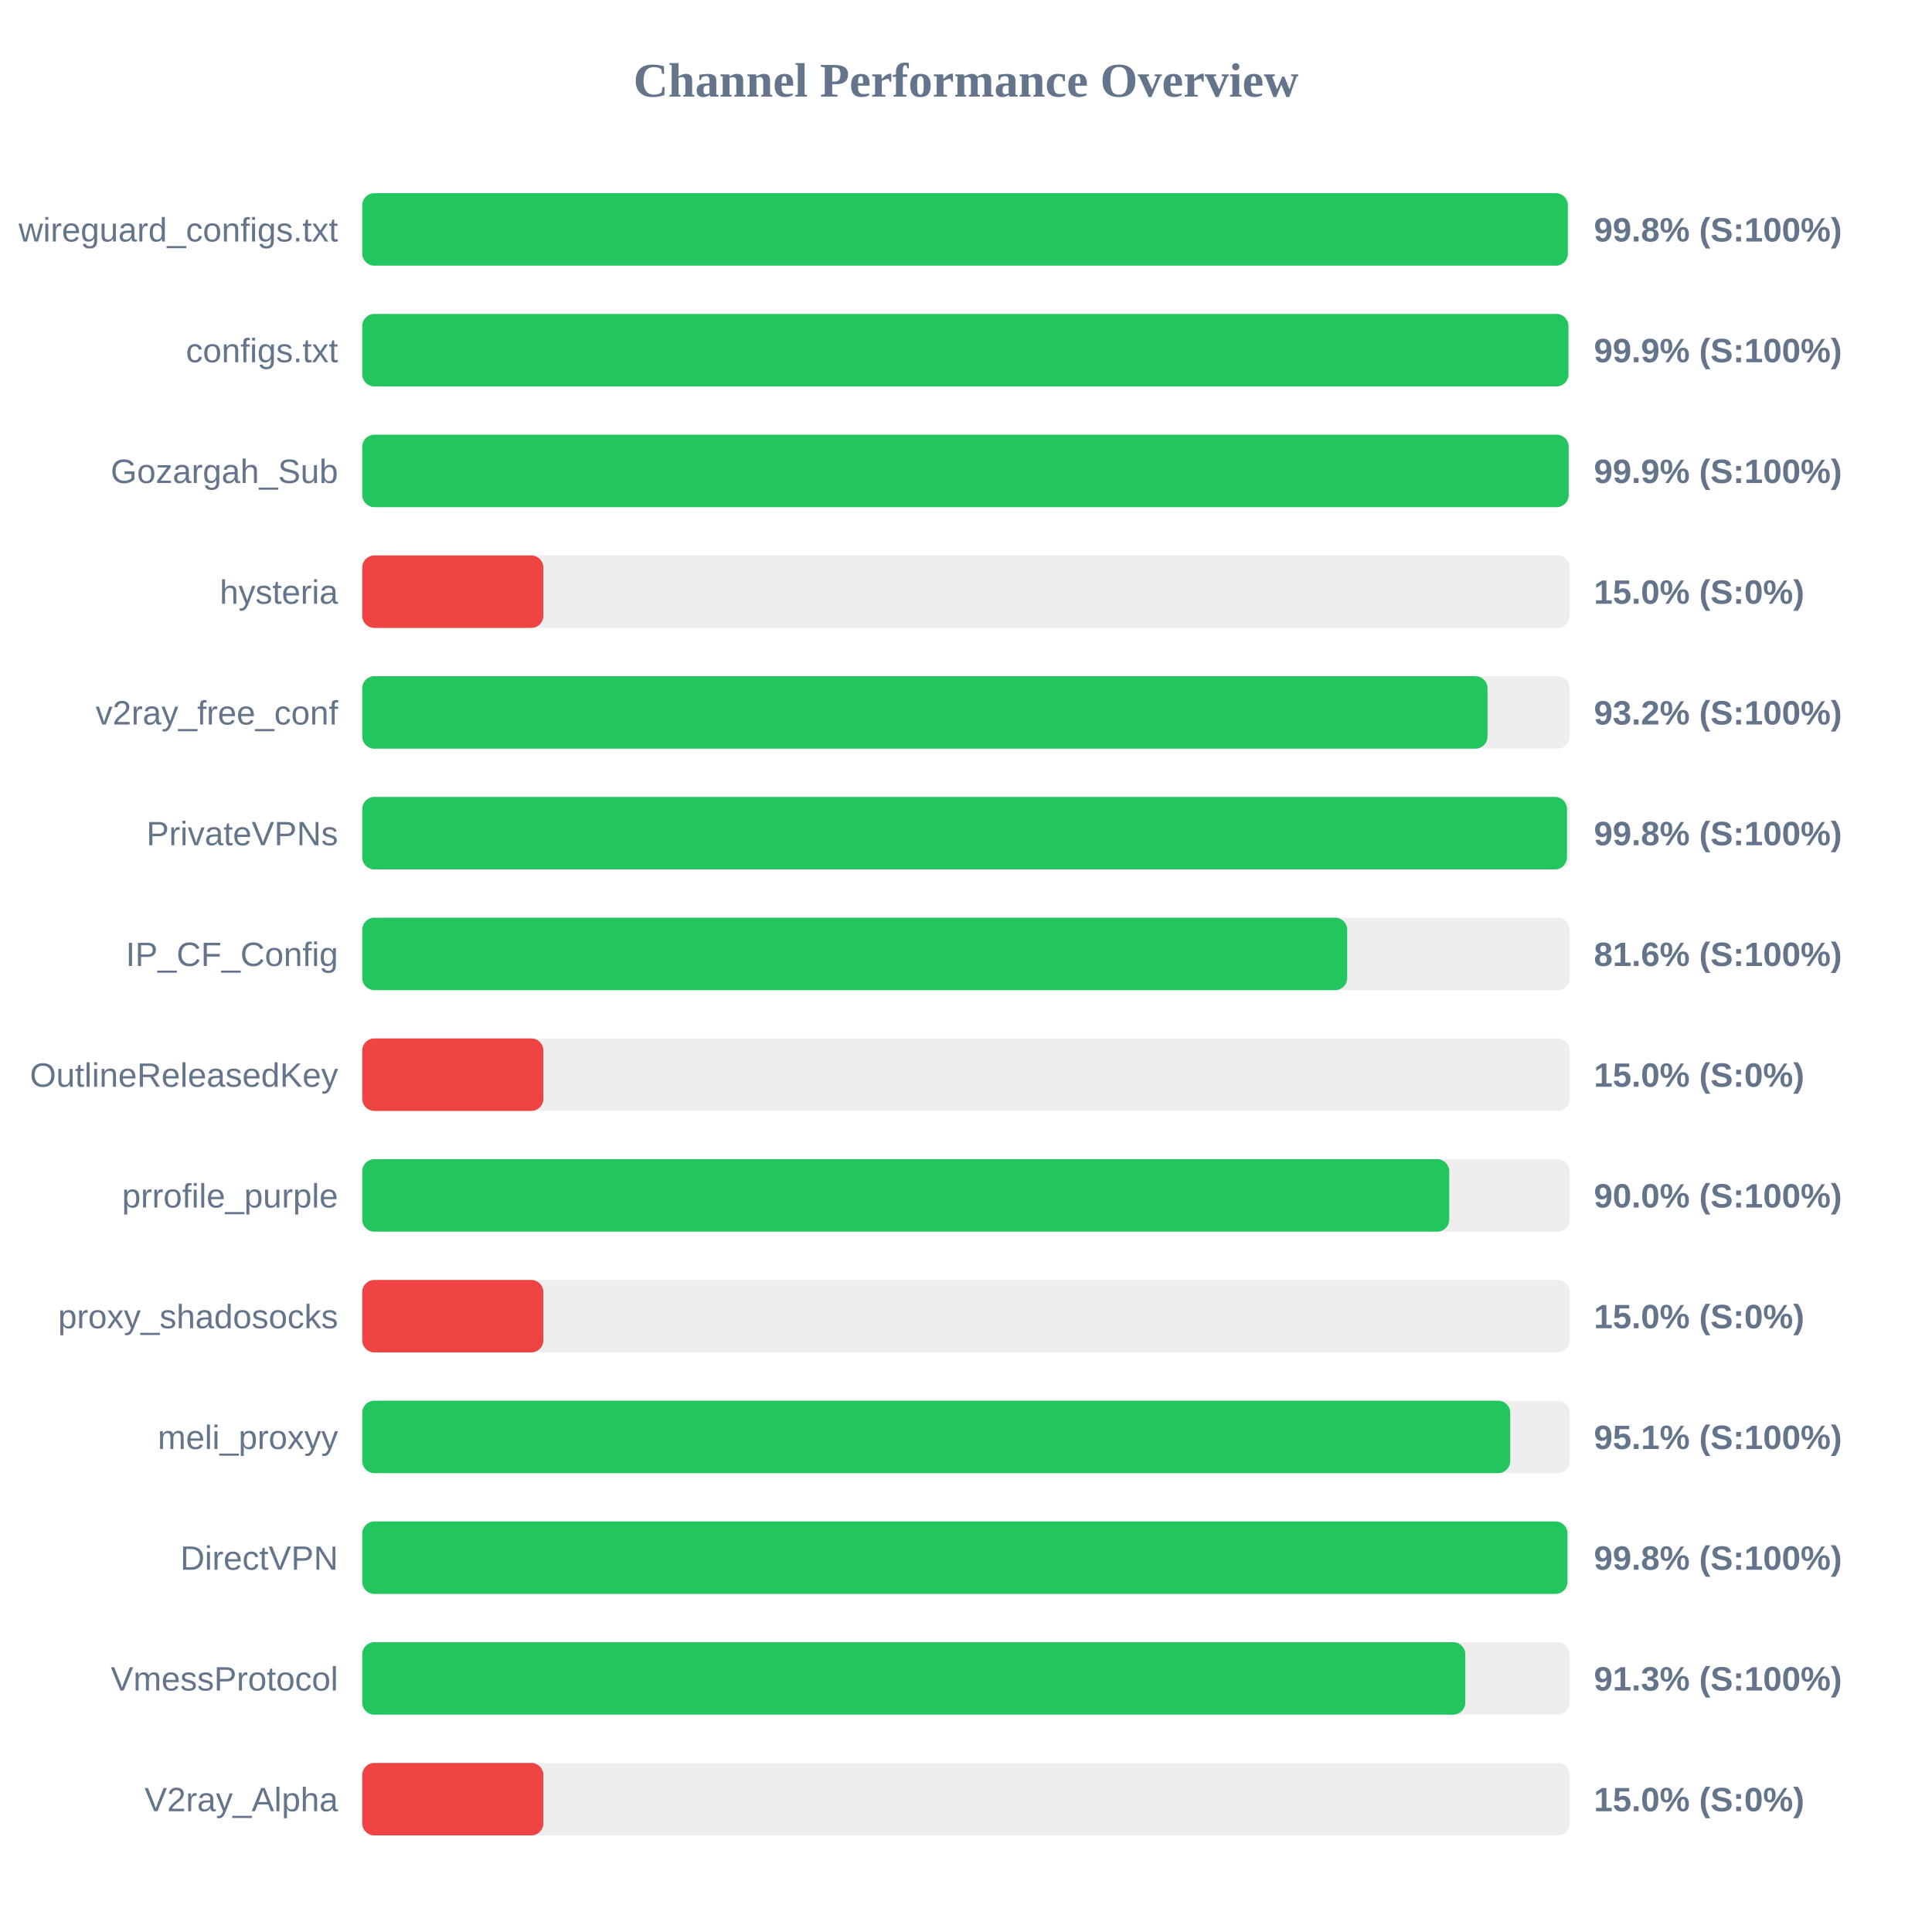
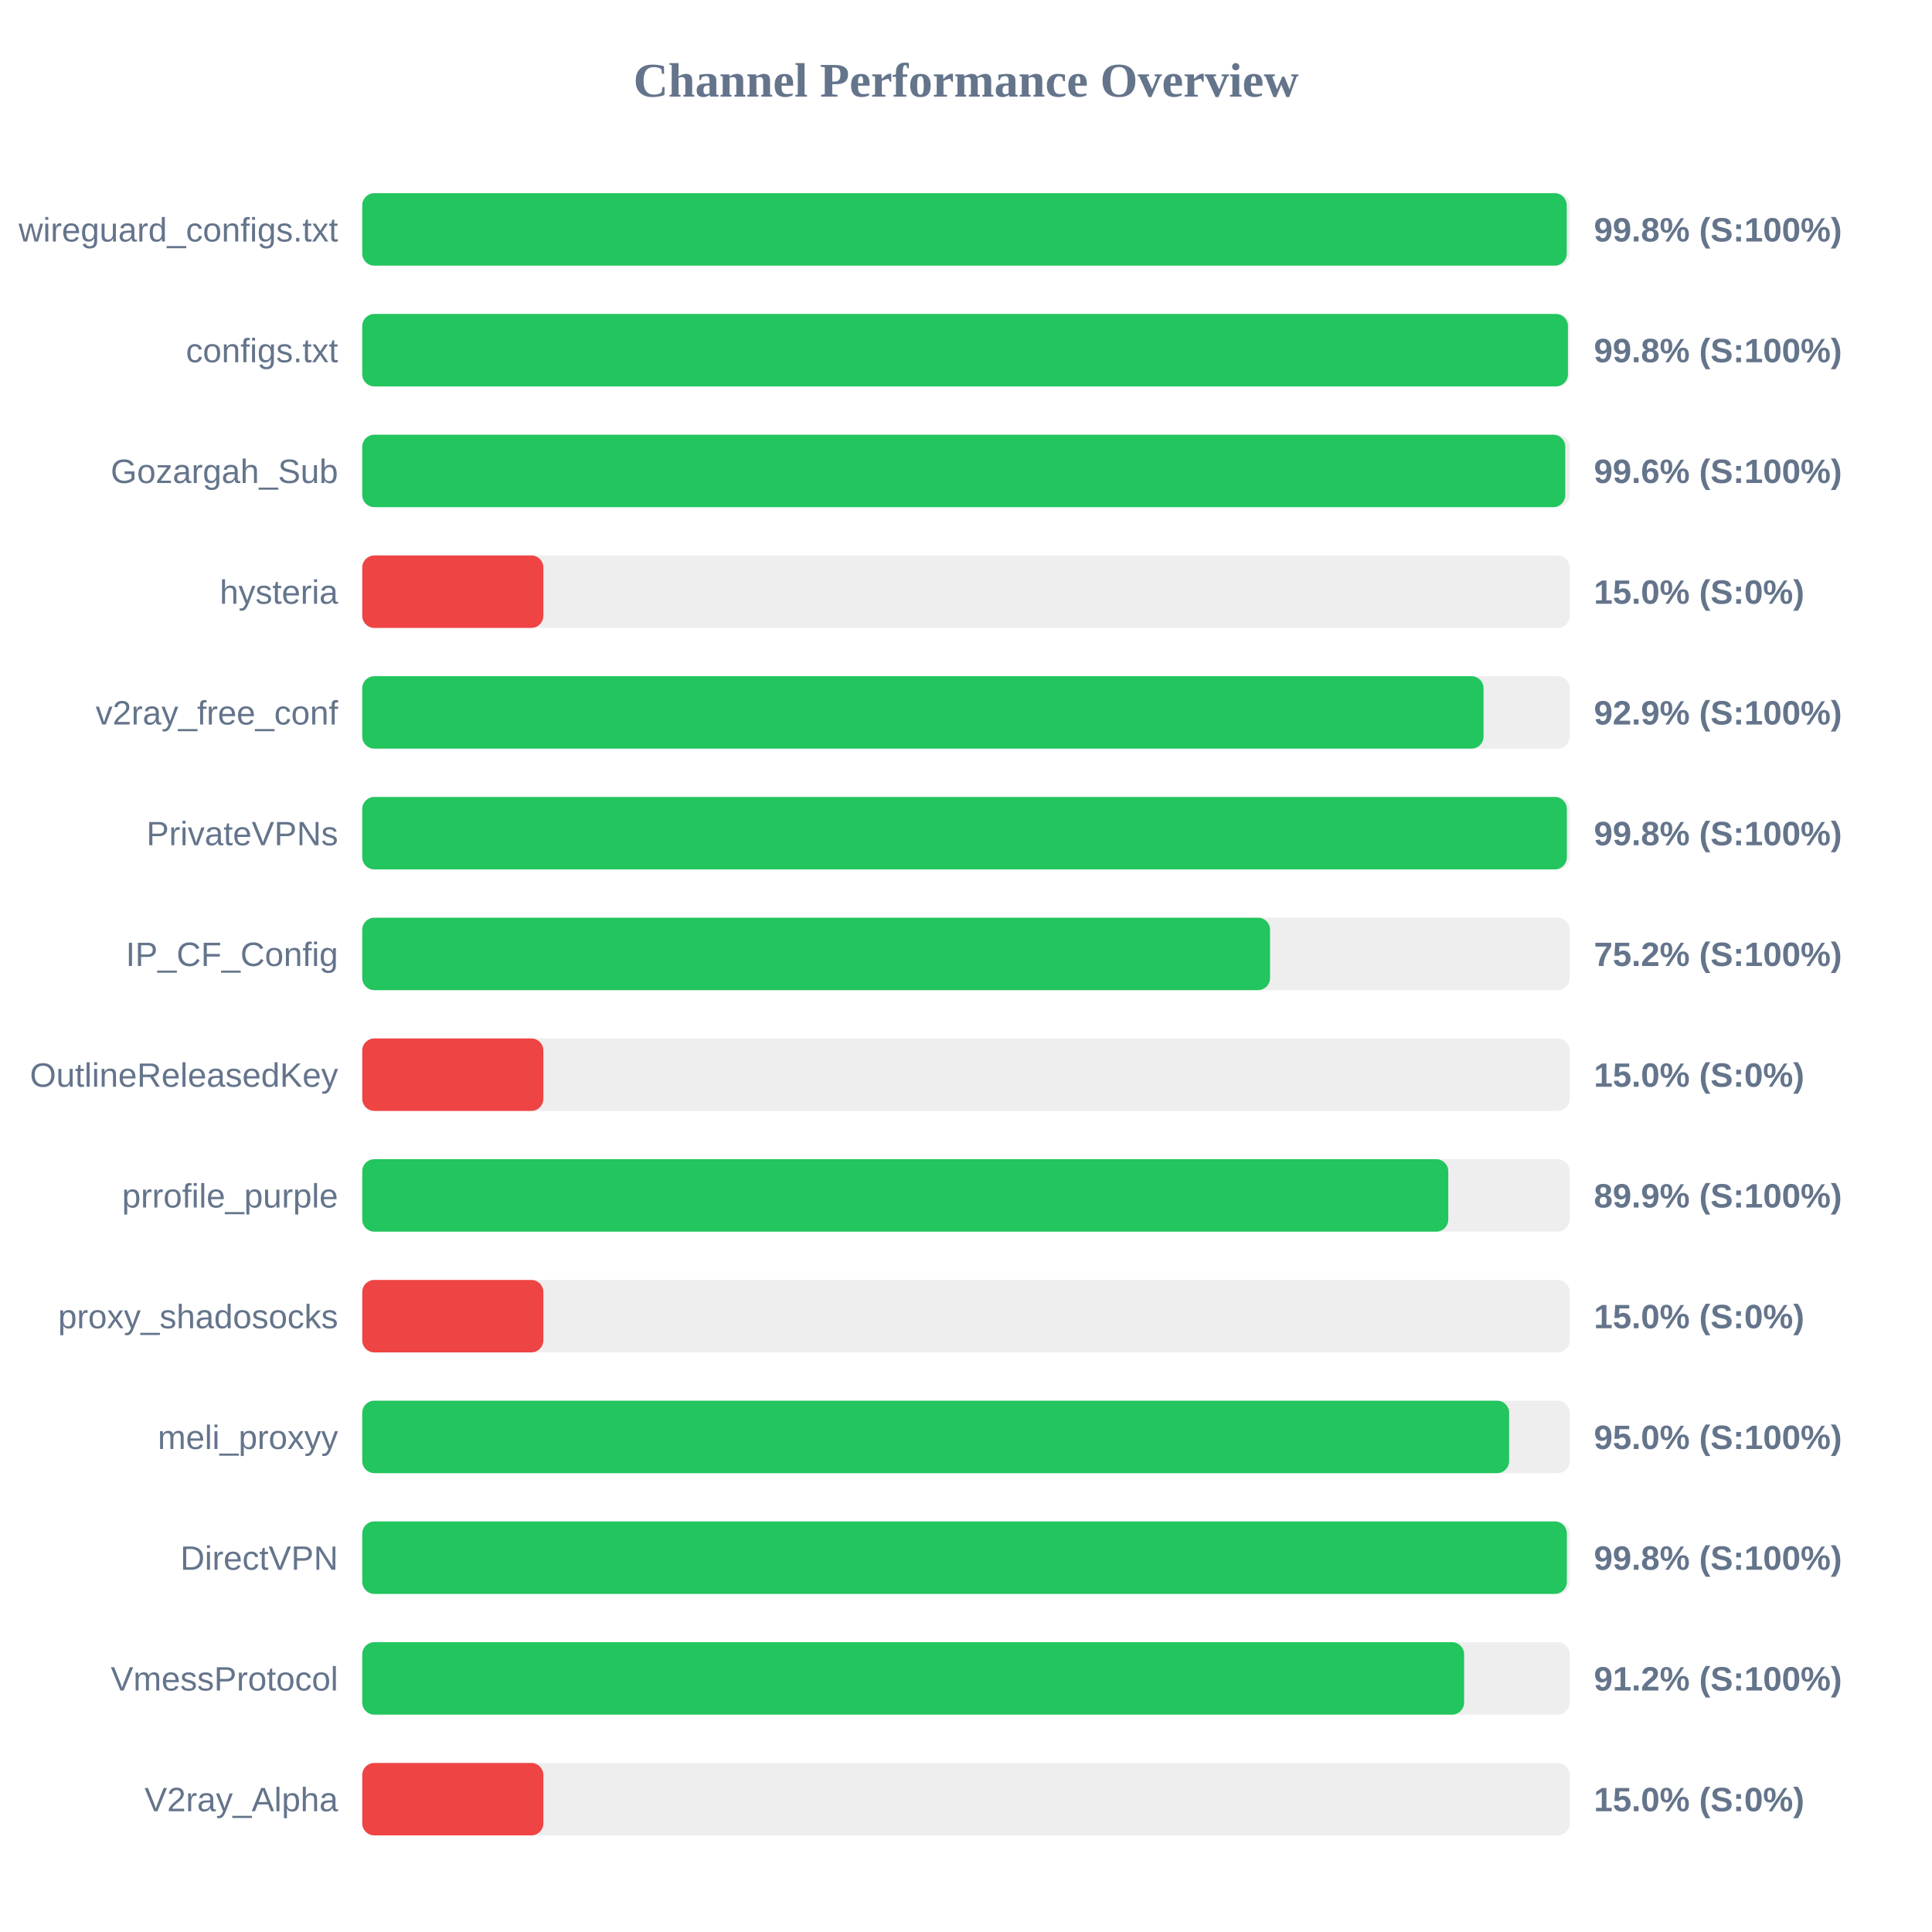
<svg xmlns="http://www.w3.org/2000/svg" width="800" height="800" version="1.1">
  <style>
        .row { font: 14px Arial; fill: #64748b; }
        .score { font: bold 14px Arial; fill: #64748b; }
    </style>
  <text x="400" y="40" text-anchor="middle" font-size="20px" font-weight="bold" fill="#64748b">Channel Performance Overview</text>
  <rect x="150" y="80" width="500" height="30" fill="#eee" rx="5" />
-   <rect x="150" y="80" width="499.2" height="30" fill="#22c55e" rx="5" />
+   <rect x="150" y="80" width="498.75" height="30" fill="#22c55e" rx="5" />
  <text x="140" y="100" text-anchor="end" class="row">wireguard_configs.txt</text>
  <text x="660" y="100" text-anchor="start" class="score">99.8% (S:100%)</text>
  <rect x="150" y="130" width="500" height="30" fill="#eee" rx="5" />
-   <rect x="150" y="130" width="499.45" height="30" fill="#22c55e" rx="5" />
+   <rect x="150" y="130" width="499.25" height="30" fill="#22c55e" rx="5" />
  <text x="140" y="150" text-anchor="end" class="row">configs.txt</text>
-   <text x="660" y="150" text-anchor="start" class="score">99.9% (S:100%)</text>
+   <text x="660" y="150" text-anchor="start" class="score">99.8% (S:100%)</text>
  <rect x="150" y="180" width="500" height="30" fill="#eee" rx="5" />
-   <rect x="150" y="180" width="499.55" height="30" fill="#22c55e" rx="5" />
+   <rect x="150" y="180" width="498.15" height="30" fill="#22c55e" rx="5" />
  <text x="140" y="200" text-anchor="end" class="row">Gozargah_Sub</text>
-   <text x="660" y="200" text-anchor="start" class="score">99.9% (S:100%)</text>
+   <text x="660" y="200" text-anchor="start" class="score">99.6% (S:100%)</text>
  <rect x="150" y="230" width="500" height="30" fill="#eee" rx="5" />
  <rect x="150" y="230" width="75.0" height="30" fill="#ef4444" rx="5" />
  <text x="140" y="250" text-anchor="end" class="row">hysteria</text>
  <text x="660" y="250" text-anchor="start" class="score">15.0% (S:0%)</text>
  <rect x="150" y="280" width="500" height="30" fill="#eee" rx="5" />
-   <rect x="150" y="280" width="465.95" height="30" fill="#22c55e" rx="5" />
+   <rect x="150" y="280" width="464.3" height="30" fill="#22c55e" rx="5" />
  <text x="140" y="300" text-anchor="end" class="row">v2ray_free_conf</text>
-   <text x="660" y="300" text-anchor="start" class="score">93.2% (S:100%)</text>
+   <text x="660" y="300" text-anchor="start" class="score">92.9% (S:100%)</text>
  <rect x="150" y="330" width="500" height="30" fill="#eee" rx="5" />
-   <rect x="150" y="330" width="498.85" height="30" fill="#22c55e" rx="5" />
+   <rect x="150" y="330" width="498.8" height="30" fill="#22c55e" rx="5" />
  <text x="140" y="350" text-anchor="end" class="row">PrivateVPNs</text>
  <text x="660" y="350" text-anchor="start" class="score">99.8% (S:100%)</text>
  <rect x="150" y="380" width="500" height="30" fill="#eee" rx="5" />
-   <rect x="150" y="380" width="407.85" height="30" fill="#22c55e" rx="5" />
+   <rect x="150" y="380" width="375.9" height="30" fill="#22c55e" rx="5" />
  <text x="140" y="400" text-anchor="end" class="row">IP_CF_Config</text>
-   <text x="660" y="400" text-anchor="start" class="score">81.6% (S:100%)</text>
+   <text x="660" y="400" text-anchor="start" class="score">75.2% (S:100%)</text>
  <rect x="150" y="430" width="500" height="30" fill="#eee" rx="5" />
  <rect x="150" y="430" width="75.0" height="30" fill="#ef4444" rx="5" />
  <text x="140" y="450" text-anchor="end" class="row">OutlineReleasedKey</text>
  <text x="660" y="450" text-anchor="start" class="score">15.0% (S:0%)</text>
  <rect x="150" y="480" width="500" height="30" fill="#eee" rx="5" />
-   <rect x="150" y="480" width="450.1" height="30" fill="#22c55e" rx="5" />
+   <rect x="150" y="480" width="449.7" height="30" fill="#22c55e" rx="5" />
  <text x="140" y="500" text-anchor="end" class="row">prrofile_purple</text>
-   <text x="660" y="500" text-anchor="start" class="score">90.0% (S:100%)</text>
+   <text x="660" y="500" text-anchor="start" class="score">89.9% (S:100%)</text>
  <rect x="150" y="530" width="500" height="30" fill="#eee" rx="5" />
  <rect x="150" y="530" width="75.0" height="30" fill="#ef4444" rx="5" />
  <text x="140" y="550" text-anchor="end" class="row">proxy_shadosocks</text>
  <text x="660" y="550" text-anchor="start" class="score">15.0% (S:0%)</text>
  <rect x="150" y="580" width="500" height="30" fill="#eee" rx="5" />
-   <rect x="150" y="580" width="475.35" height="30" fill="#22c55e" rx="5" />
+   <rect x="150" y="580" width="474.9" height="30" fill="#22c55e" rx="5" />
  <text x="140" y="600" text-anchor="end" class="row">meli_proxyy</text>
-   <text x="660" y="600" text-anchor="start" class="score">95.1% (S:100%)</text>
+   <text x="660" y="600" text-anchor="start" class="score">95.0% (S:100%)</text>
  <rect x="150" y="630" width="500" height="30" fill="#eee" rx="5" />
-   <rect x="150" y="630" width="499.05" height="30" fill="#22c55e" rx="5" />
+   <rect x="150" y="630" width="498.8" height="30" fill="#22c55e" rx="5" />
  <text x="140" y="650" text-anchor="end" class="row">DirectVPN</text>
  <text x="660" y="650" text-anchor="start" class="score">99.8% (S:100%)</text>
  <rect x="150" y="680" width="500" height="30" fill="#eee" rx="5" />
-   <rect x="150" y="680" width="456.75" height="30" fill="#22c55e" rx="5" />
+   <rect x="150" y="680" width="456.25" height="30" fill="#22c55e" rx="5" />
  <text x="140" y="700" text-anchor="end" class="row">VmessProtocol</text>
-   <text x="660" y="700" text-anchor="start" class="score">91.3% (S:100%)</text>
+   <text x="660" y="700" text-anchor="start" class="score">91.2% (S:100%)</text>
  <rect x="150" y="730" width="500" height="30" fill="#eee" rx="5" />
  <rect x="150" y="730" width="75.0" height="30" fill="#ef4444" rx="5" />
  <text x="140" y="750" text-anchor="end" class="row">V2ray_Alpha</text>
  <text x="660" y="750" text-anchor="start" class="score">15.0% (S:0%)</text>
</svg>
